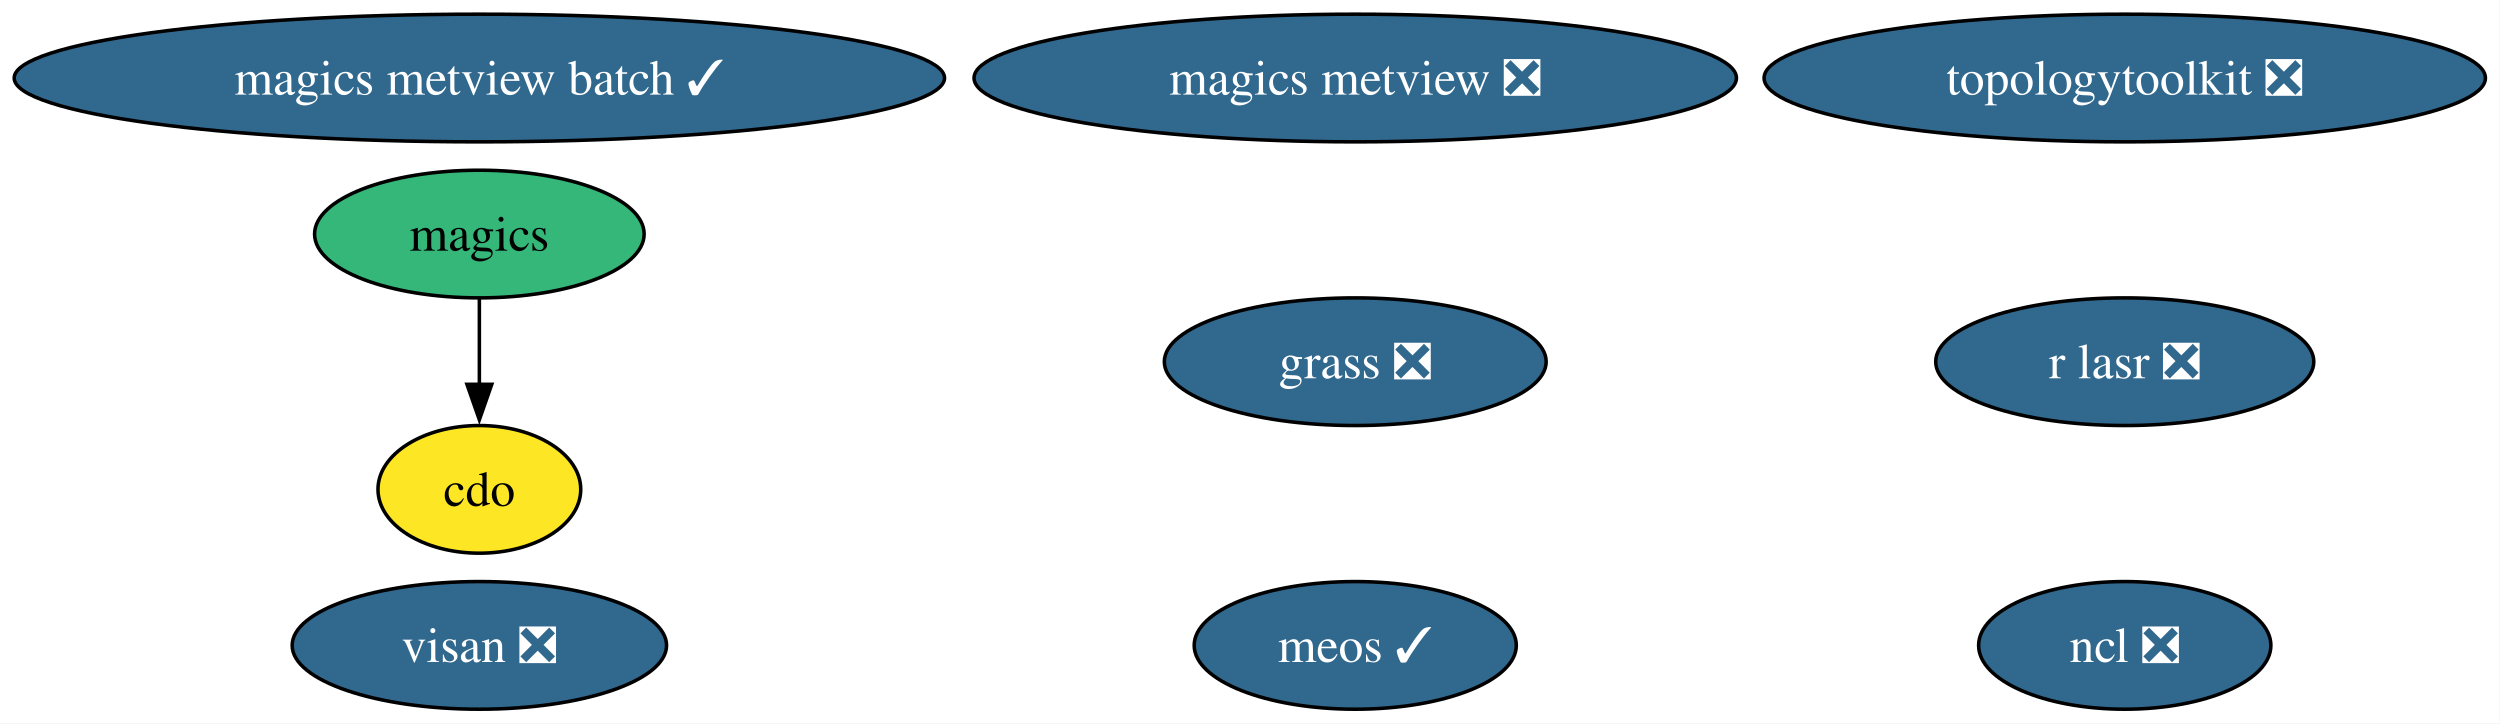
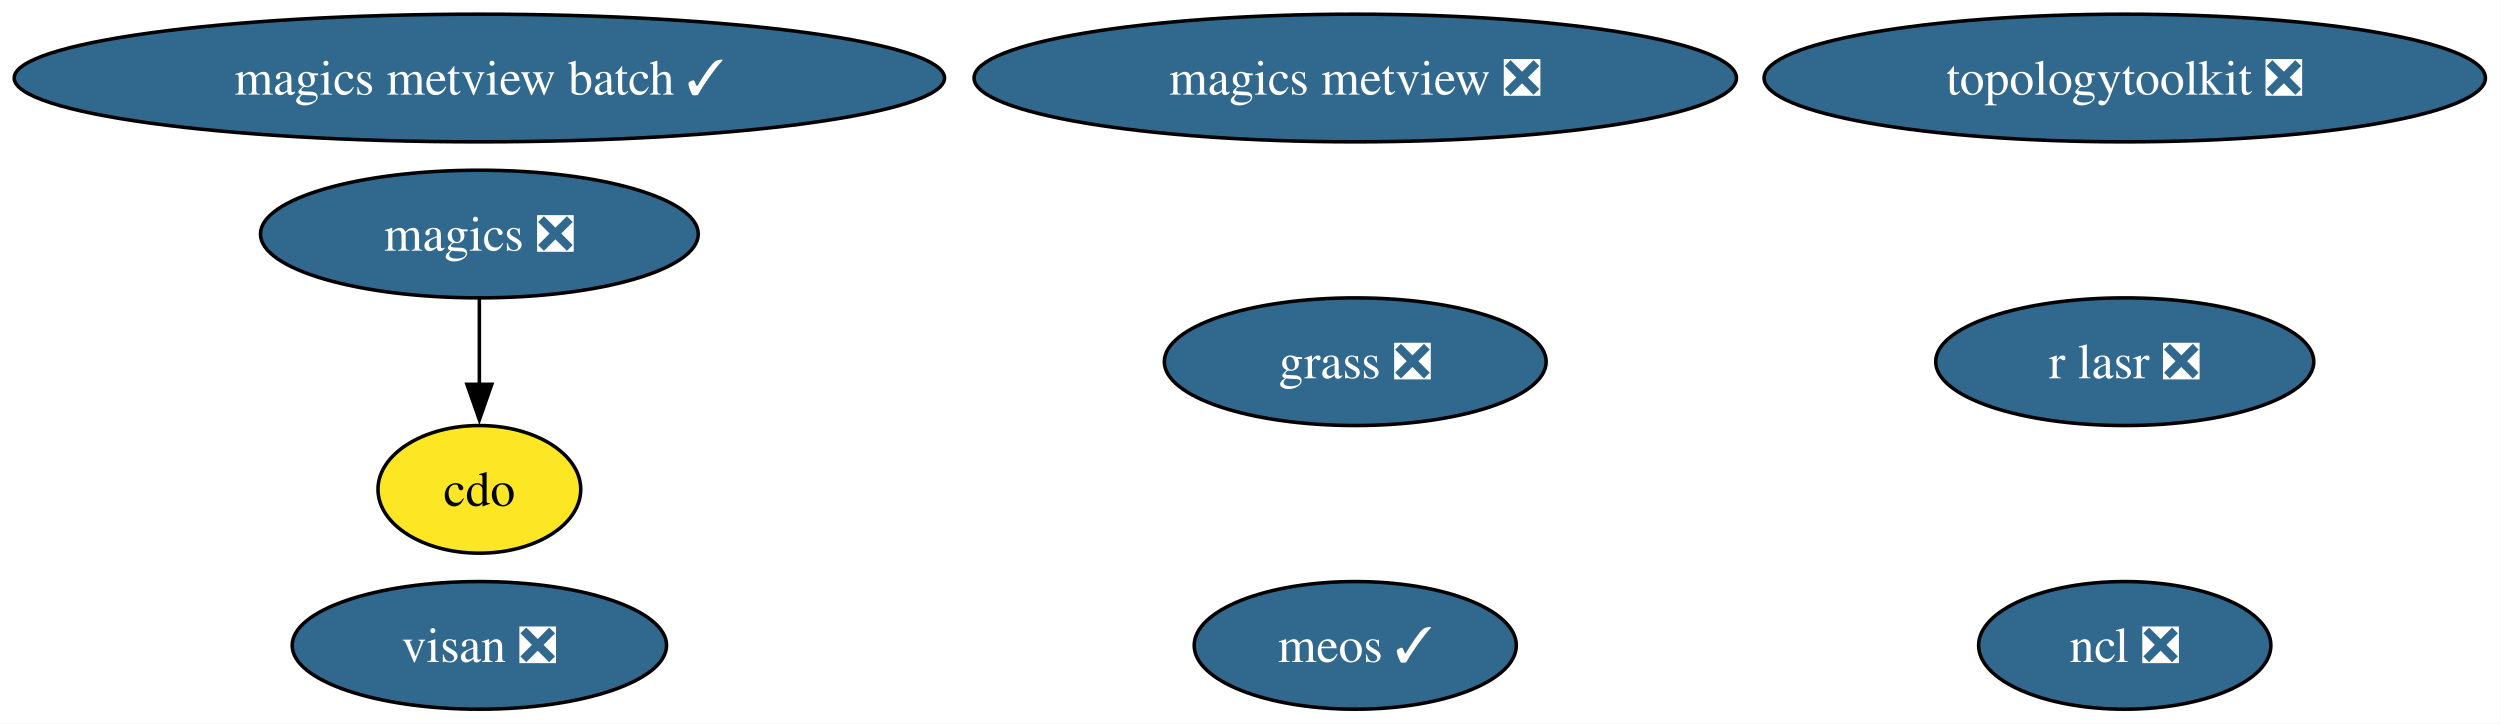
<svg xmlns="http://www.w3.org/2000/svg" xmlns:xlink="http://www.w3.org/1999/xlink" width="705pt" height="204pt" viewBox="0.00 0.00 705.00 204.00">
  <g id="graph0" class="graph" transform="scale(1 1) rotate(0) translate(4 200)">
    <polygon fill="white" stroke="none" points="-4,4 -4,-200 700.89,-200 700.89,4 -4,4" />
    <g id="node1" class="node">
      <g id="a_node1">
        <a xlink:href="https://github.com/conda-forge/cdo-feedstock" xlink:title="cdo">
          <ellipse fill="#fde725" stroke="black" cx="131.18" cy="-62" rx="28.59" ry="18" />
          <text xml:space="preserve" text-anchor="middle" x="131.18" y="-57.33" font-family="Times,serif" font-size="14.00">cdo</text>
        </a>
      </g>
    </g>
    <g id="node2" class="node">
      <g id="a_node2">
        <a xlink:href="https://github.com/conda-forge/grass-feedstock/pull/17" xlink:title="grass ❎">
          <ellipse fill="#31688e" stroke="black" cx="378.18" cy="-98" rx="53.84" ry="18" />
          <text xml:space="preserve" text-anchor="middle" x="378.18" y="-93.33" font-family="Times,serif" font-size="14.00" fill="white">grass ❎</text>
        </a>
      </g>
    </g>
    <g id="node3" class="node">
      <g id="a_node3">
-         <a xlink:href="https://github.com/conda-forge/magics-feedstock" xlink:title="magics">
-           <ellipse fill="#35b779" stroke="black" cx="131.18" cy="-134" rx="46.47" ry="18" />
-           <text xml:space="preserve" text-anchor="middle" x="131.18" y="-129.32" font-family="Times,serif" font-size="14.00">magics</text>
+         <a xlink:href="https://github.com/conda-forge/magics-feedstock/pull/155" xlink:title="magics ❎">
+           <ellipse fill="#31688e" stroke="black" cx="131.18" cy="-134" rx="61.73" ry="18" />
+           <text xml:space="preserve" text-anchor="middle" x="131.18" y="-129.32" font-family="Times,serif" font-size="14.00" fill="white">magics ❎</text>
        </a>
      </g>
    </g>
    <g id="edge1" class="edge">
      <path fill="none" stroke="black" d="M131.18,-115.7C131.18,-108.41 131.18,-99.73 131.18,-91.54" />
      <polygon fill="black" stroke="black" points="134.68,-91.62 131.18,-81.62 127.68,-91.62 134.68,-91.62" />
    </g>
    <g id="node4" class="node">
      <g id="a_node4">
        <a xlink:href="https://github.com/conda-forge/magics-metview-feedstock/pull/93" xlink:title="magics metview ❎">
          <ellipse fill="#31688e" stroke="black" cx="378.18" cy="-178" rx="107.5" ry="18" />
          <text xml:space="preserve" text-anchor="middle" x="378.18" y="-173.32" font-family="Times,serif" font-size="14.00" fill="white">magics metview ❎</text>
        </a>
      </g>
    </g>
    <g id="node5" class="node">
      <g id="a_node5">
        <a xlink:href="https://github.com/conda-forge/magics-metview-batch-feedstock/pull/84" xlink:title="magics metview batch ✓">
          <ellipse fill="#31688e" stroke="black" cx="131.18" cy="-178" rx="131.18" ry="18" />
          <text xml:space="preserve" text-anchor="middle" x="131.18" y="-173.32" font-family="Times,serif" font-size="14.00" fill="white">magics metview batch ✓</text>
        </a>
      </g>
    </g>
    <g id="node6" class="node">
      <g id="a_node6">
        <a xlink:href="https://github.com/conda-forge/meos-feedstock/pull/23" xlink:title="meos ✓">
          <ellipse fill="#31688e" stroke="black" cx="378.18" cy="-18" rx="45.42" ry="18" />
          <text xml:space="preserve" text-anchor="middle" x="378.18" y="-13.32" font-family="Times,serif" font-size="14.00" fill="white">meos ✓</text>
        </a>
      </g>
    </g>
    <g id="node7" class="node">
      <g id="a_node7">
        <a xlink:href="https://github.com/conda-forge/ncl-feedstock/pull/179" xlink:title="ncl ❎">
          <ellipse fill="#31688e" stroke="black" cx="595.18" cy="-18" rx="41.21" ry="18" />
          <text xml:space="preserve" text-anchor="middle" x="595.18" y="-13.32" font-family="Times,serif" font-size="14.00" fill="white">ncl ❎</text>
        </a>
      </g>
    </g>
    <g id="node8" class="node">
      <g id="a_node8">
        <a xlink:href="https://github.com/conda-forge/r-lasr-feedstock/pull/33" xlink:title="r lasr ❎">
          <ellipse fill="#31688e" stroke="black" cx="595.18" cy="-98" rx="53.31" ry="18" />
          <text xml:space="preserve" text-anchor="middle" x="595.18" y="-93.33" font-family="Times,serif" font-size="14.00" fill="white">r lasr ❎</text>
        </a>
      </g>
    </g>
    <g id="node9" class="node">
      <g id="a_node9">
        <a xlink:href="https://github.com/conda-forge/topologytoolkit-feedstock/pull/104" xlink:title="topologytoolkit ❎">
          <ellipse fill="#31688e" stroke="black" cx="595.18" cy="-178" rx="101.71" ry="18" />
          <text xml:space="preserve" text-anchor="middle" x="595.18" y="-173.32" font-family="Times,serif" font-size="14.00" fill="white">topologytoolkit ❎</text>
        </a>
      </g>
    </g>
    <g id="node10" class="node">
      <g id="a_node10">
        <a xlink:href="https://github.com/conda-forge/visan-feedstock/pull/40" xlink:title="visan ❎">
          <ellipse fill="#31688e" stroke="black" cx="131.18" cy="-18" rx="52.79" ry="18" />
          <text xml:space="preserve" text-anchor="middle" x="131.18" y="-13.32" font-family="Times,serif" font-size="14.00" fill="white">visan ❎</text>
        </a>
      </g>
    </g>
  </g>
</svg>
